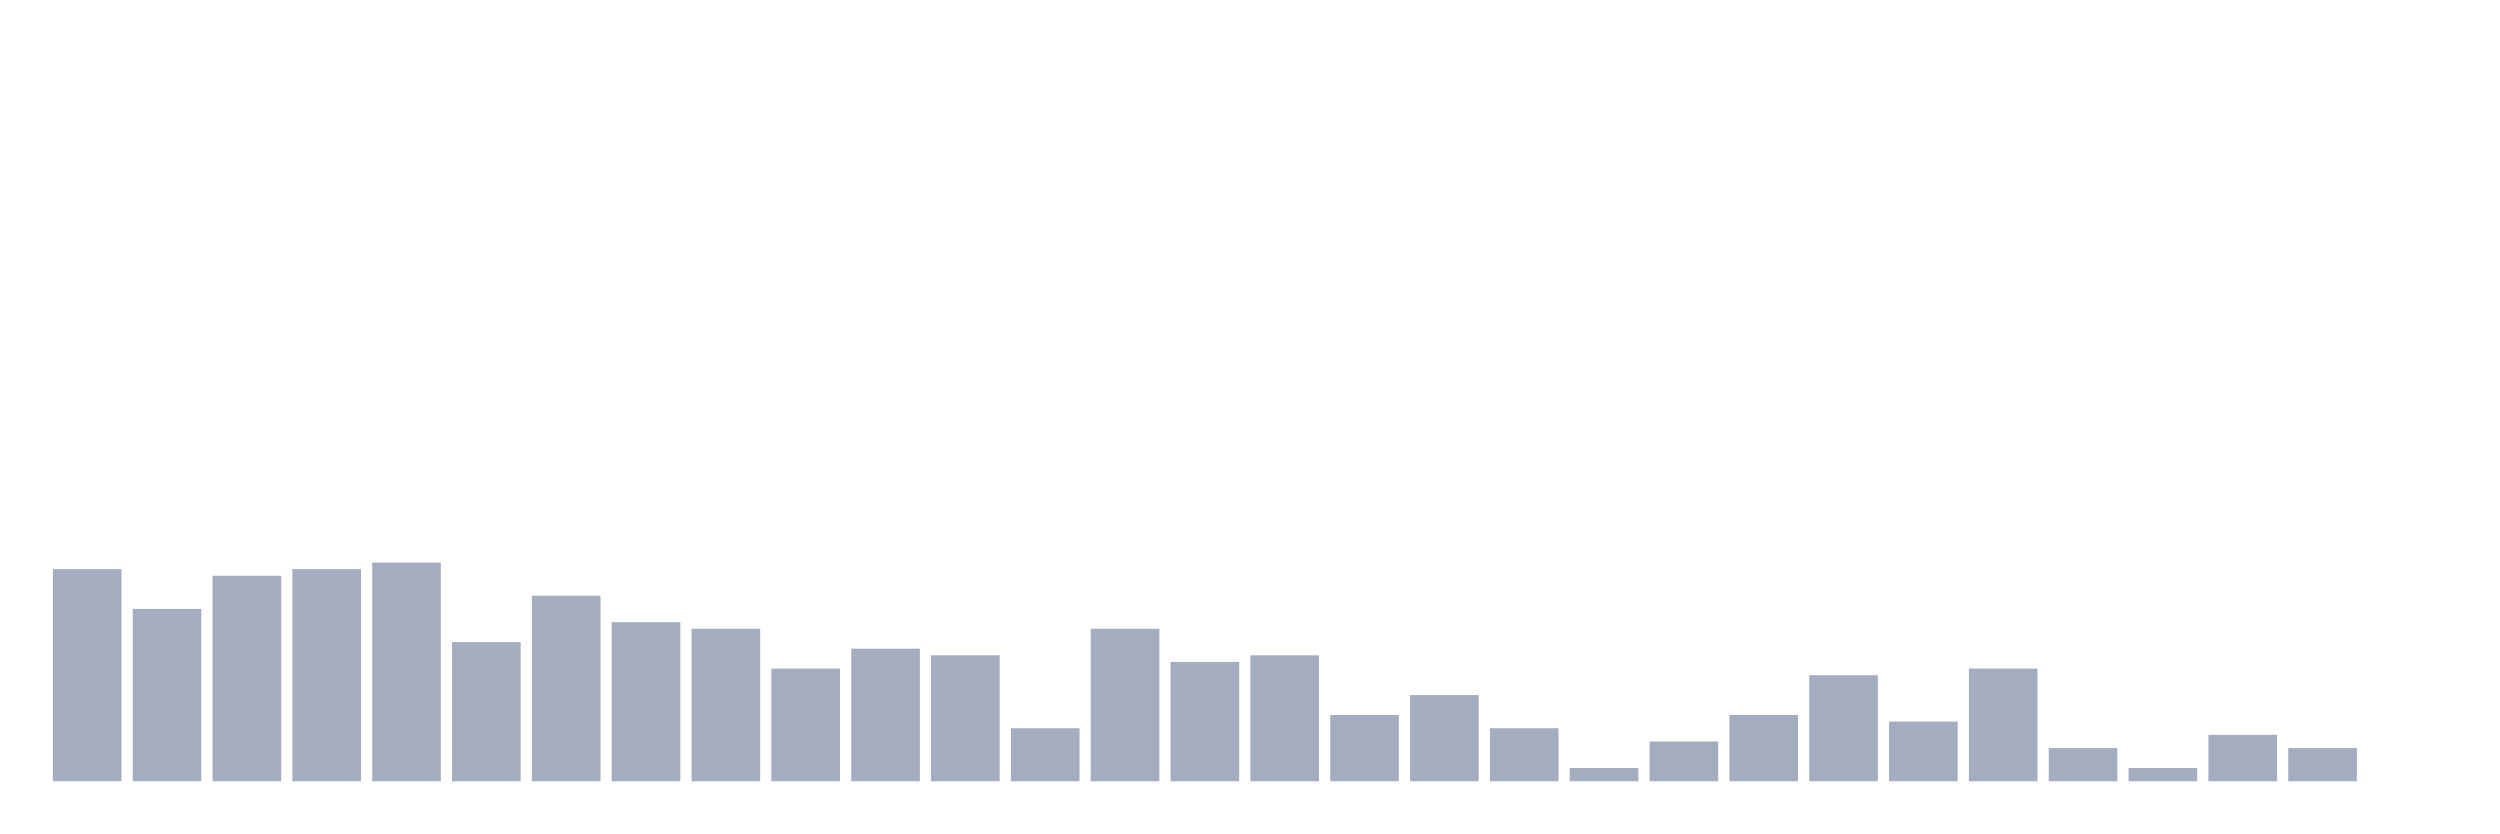
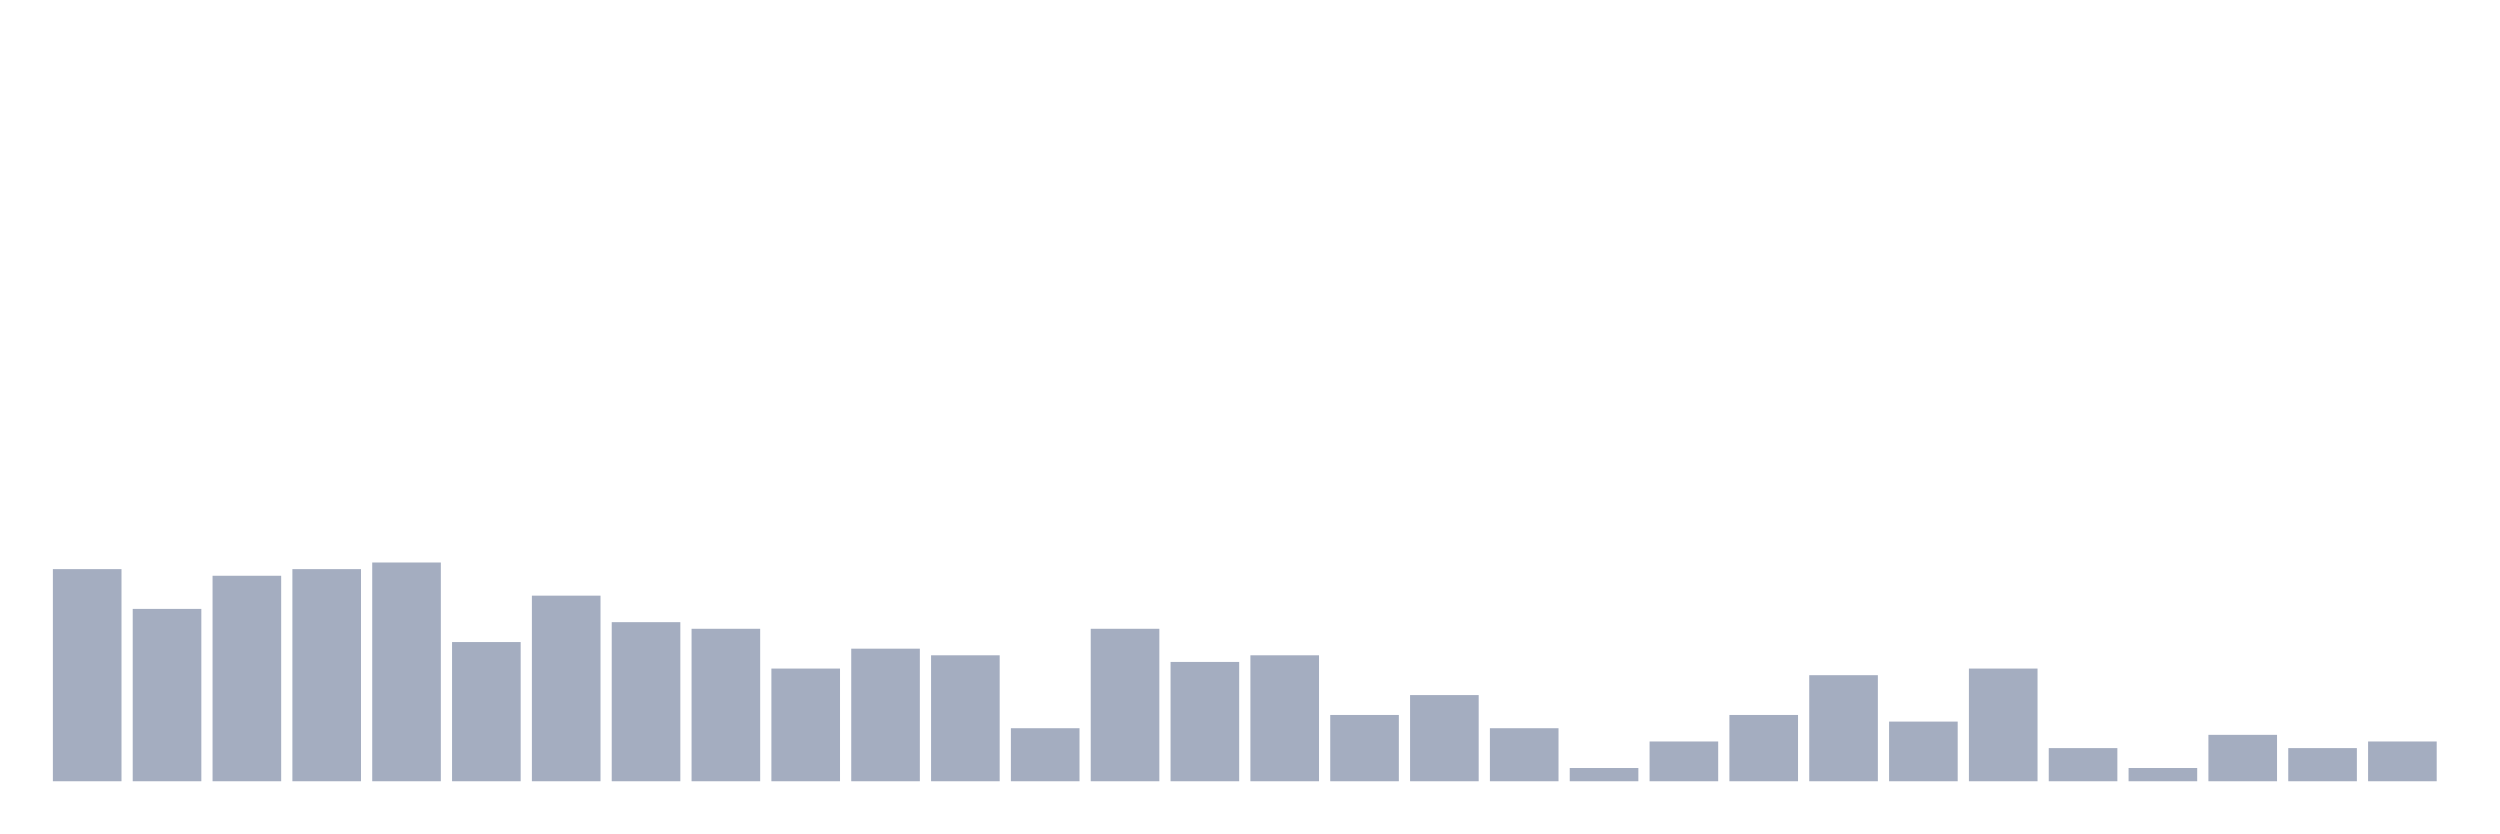
<svg xmlns="http://www.w3.org/2000/svg" viewBox="0 0 480 160">
  <g transform="translate(10,10)">
    <rect class="bar" x="0.153" width="13.175" y="99.273" height="40.727" fill="rgb(164,173,192)" />
    <rect class="bar" x="15.482" width="13.175" y="106.909" height="33.091" fill="rgb(164,173,192)" />
    <rect class="bar" x="30.81" width="13.175" y="100.545" height="39.455" fill="rgb(164,173,192)" />
    <rect class="bar" x="46.138" width="13.175" y="99.273" height="40.727" fill="rgb(164,173,192)" />
    <rect class="bar" x="61.466" width="13.175" y="98" height="42" fill="rgb(164,173,192)" />
    <rect class="bar" x="76.794" width="13.175" y="113.273" height="26.727" fill="rgb(164,173,192)" />
    <rect class="bar" x="92.123" width="13.175" y="104.364" height="35.636" fill="rgb(164,173,192)" />
    <rect class="bar" x="107.451" width="13.175" y="109.455" height="30.545" fill="rgb(164,173,192)" />
    <rect class="bar" x="122.779" width="13.175" y="110.727" height="29.273" fill="rgb(164,173,192)" />
    <rect class="bar" x="138.107" width="13.175" y="118.364" height="21.636" fill="rgb(164,173,192)" />
    <rect class="bar" x="153.436" width="13.175" y="114.545" height="25.455" fill="rgb(164,173,192)" />
    <rect class="bar" x="168.764" width="13.175" y="115.818" height="24.182" fill="rgb(164,173,192)" />
    <rect class="bar" x="184.092" width="13.175" y="129.818" height="10.182" fill="rgb(164,173,192)" />
    <rect class="bar" x="199.42" width="13.175" y="110.727" height="29.273" fill="rgb(164,173,192)" />
    <rect class="bar" x="214.748" width="13.175" y="117.091" height="22.909" fill="rgb(164,173,192)" />
    <rect class="bar" x="230.077" width="13.175" y="115.818" height="24.182" fill="rgb(164,173,192)" />
    <rect class="bar" x="245.405" width="13.175" y="127.273" height="12.727" fill="rgb(164,173,192)" />
    <rect class="bar" x="260.733" width="13.175" y="123.455" height="16.545" fill="rgb(164,173,192)" />
    <rect class="bar" x="276.061" width="13.175" y="129.818" height="10.182" fill="rgb(164,173,192)" />
    <rect class="bar" x="291.39" width="13.175" y="137.455" height="2.545" fill="rgb(164,173,192)" />
    <rect class="bar" x="306.718" width="13.175" y="132.364" height="7.636" fill="rgb(164,173,192)" />
    <rect class="bar" x="322.046" width="13.175" y="127.273" height="12.727" fill="rgb(164,173,192)" />
    <rect class="bar" x="337.374" width="13.175" y="119.636" height="20.364" fill="rgb(164,173,192)" />
    <rect class="bar" x="352.702" width="13.175" y="128.545" height="11.455" fill="rgb(164,173,192)" />
    <rect class="bar" x="368.031" width="13.175" y="118.364" height="21.636" fill="rgb(164,173,192)" />
    <rect class="bar" x="383.359" width="13.175" y="133.636" height="6.364" fill="rgb(164,173,192)" />
    <rect class="bar" x="398.687" width="13.175" y="137.455" height="2.545" fill="rgb(164,173,192)" />
    <rect class="bar" x="414.015" width="13.175" y="131.091" height="8.909" fill="rgb(164,173,192)" />
    <rect class="bar" x="429.344" width="13.175" y="133.636" height="6.364" fill="rgb(164,173,192)" />
-     <rect class="bar" x="444.672" width="13.175" y="140" height="0" fill="rgb(164,173,192)" />
+     <rect class="bar" x="444.672" width="13.175" y="132.364" height="7.636" fill="rgb(164,173,192)" />
  </g>
</svg>
